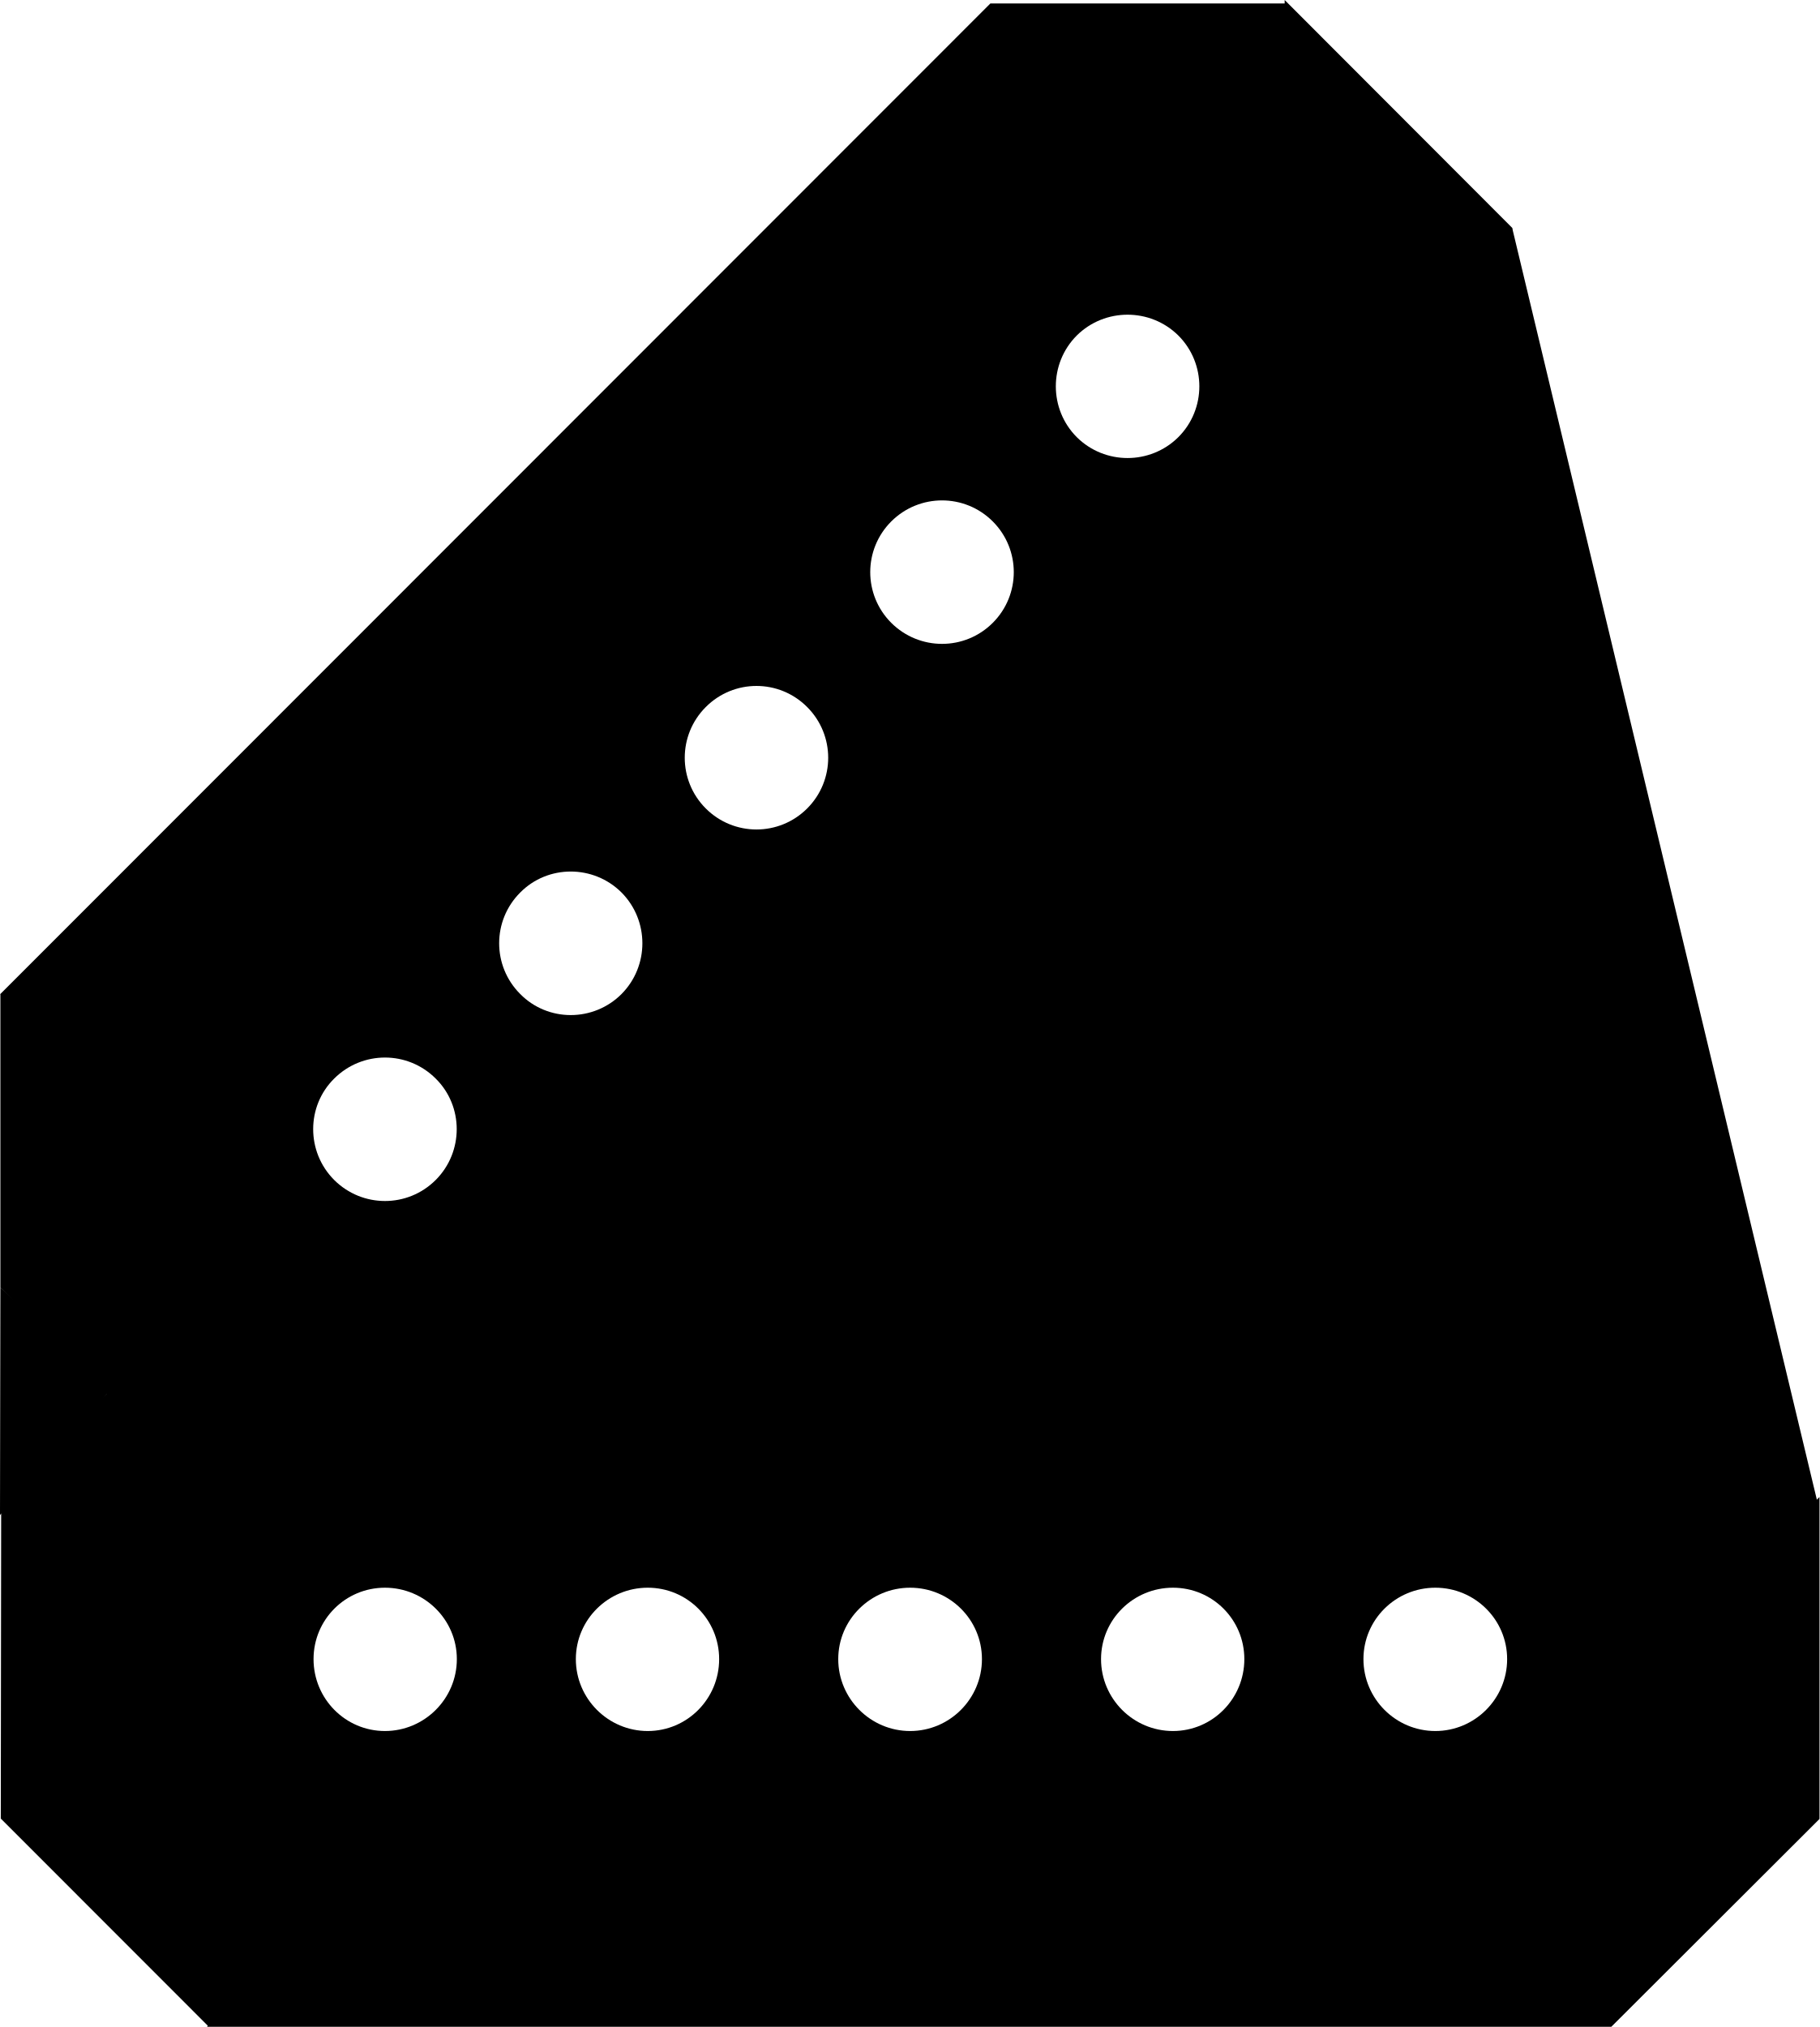
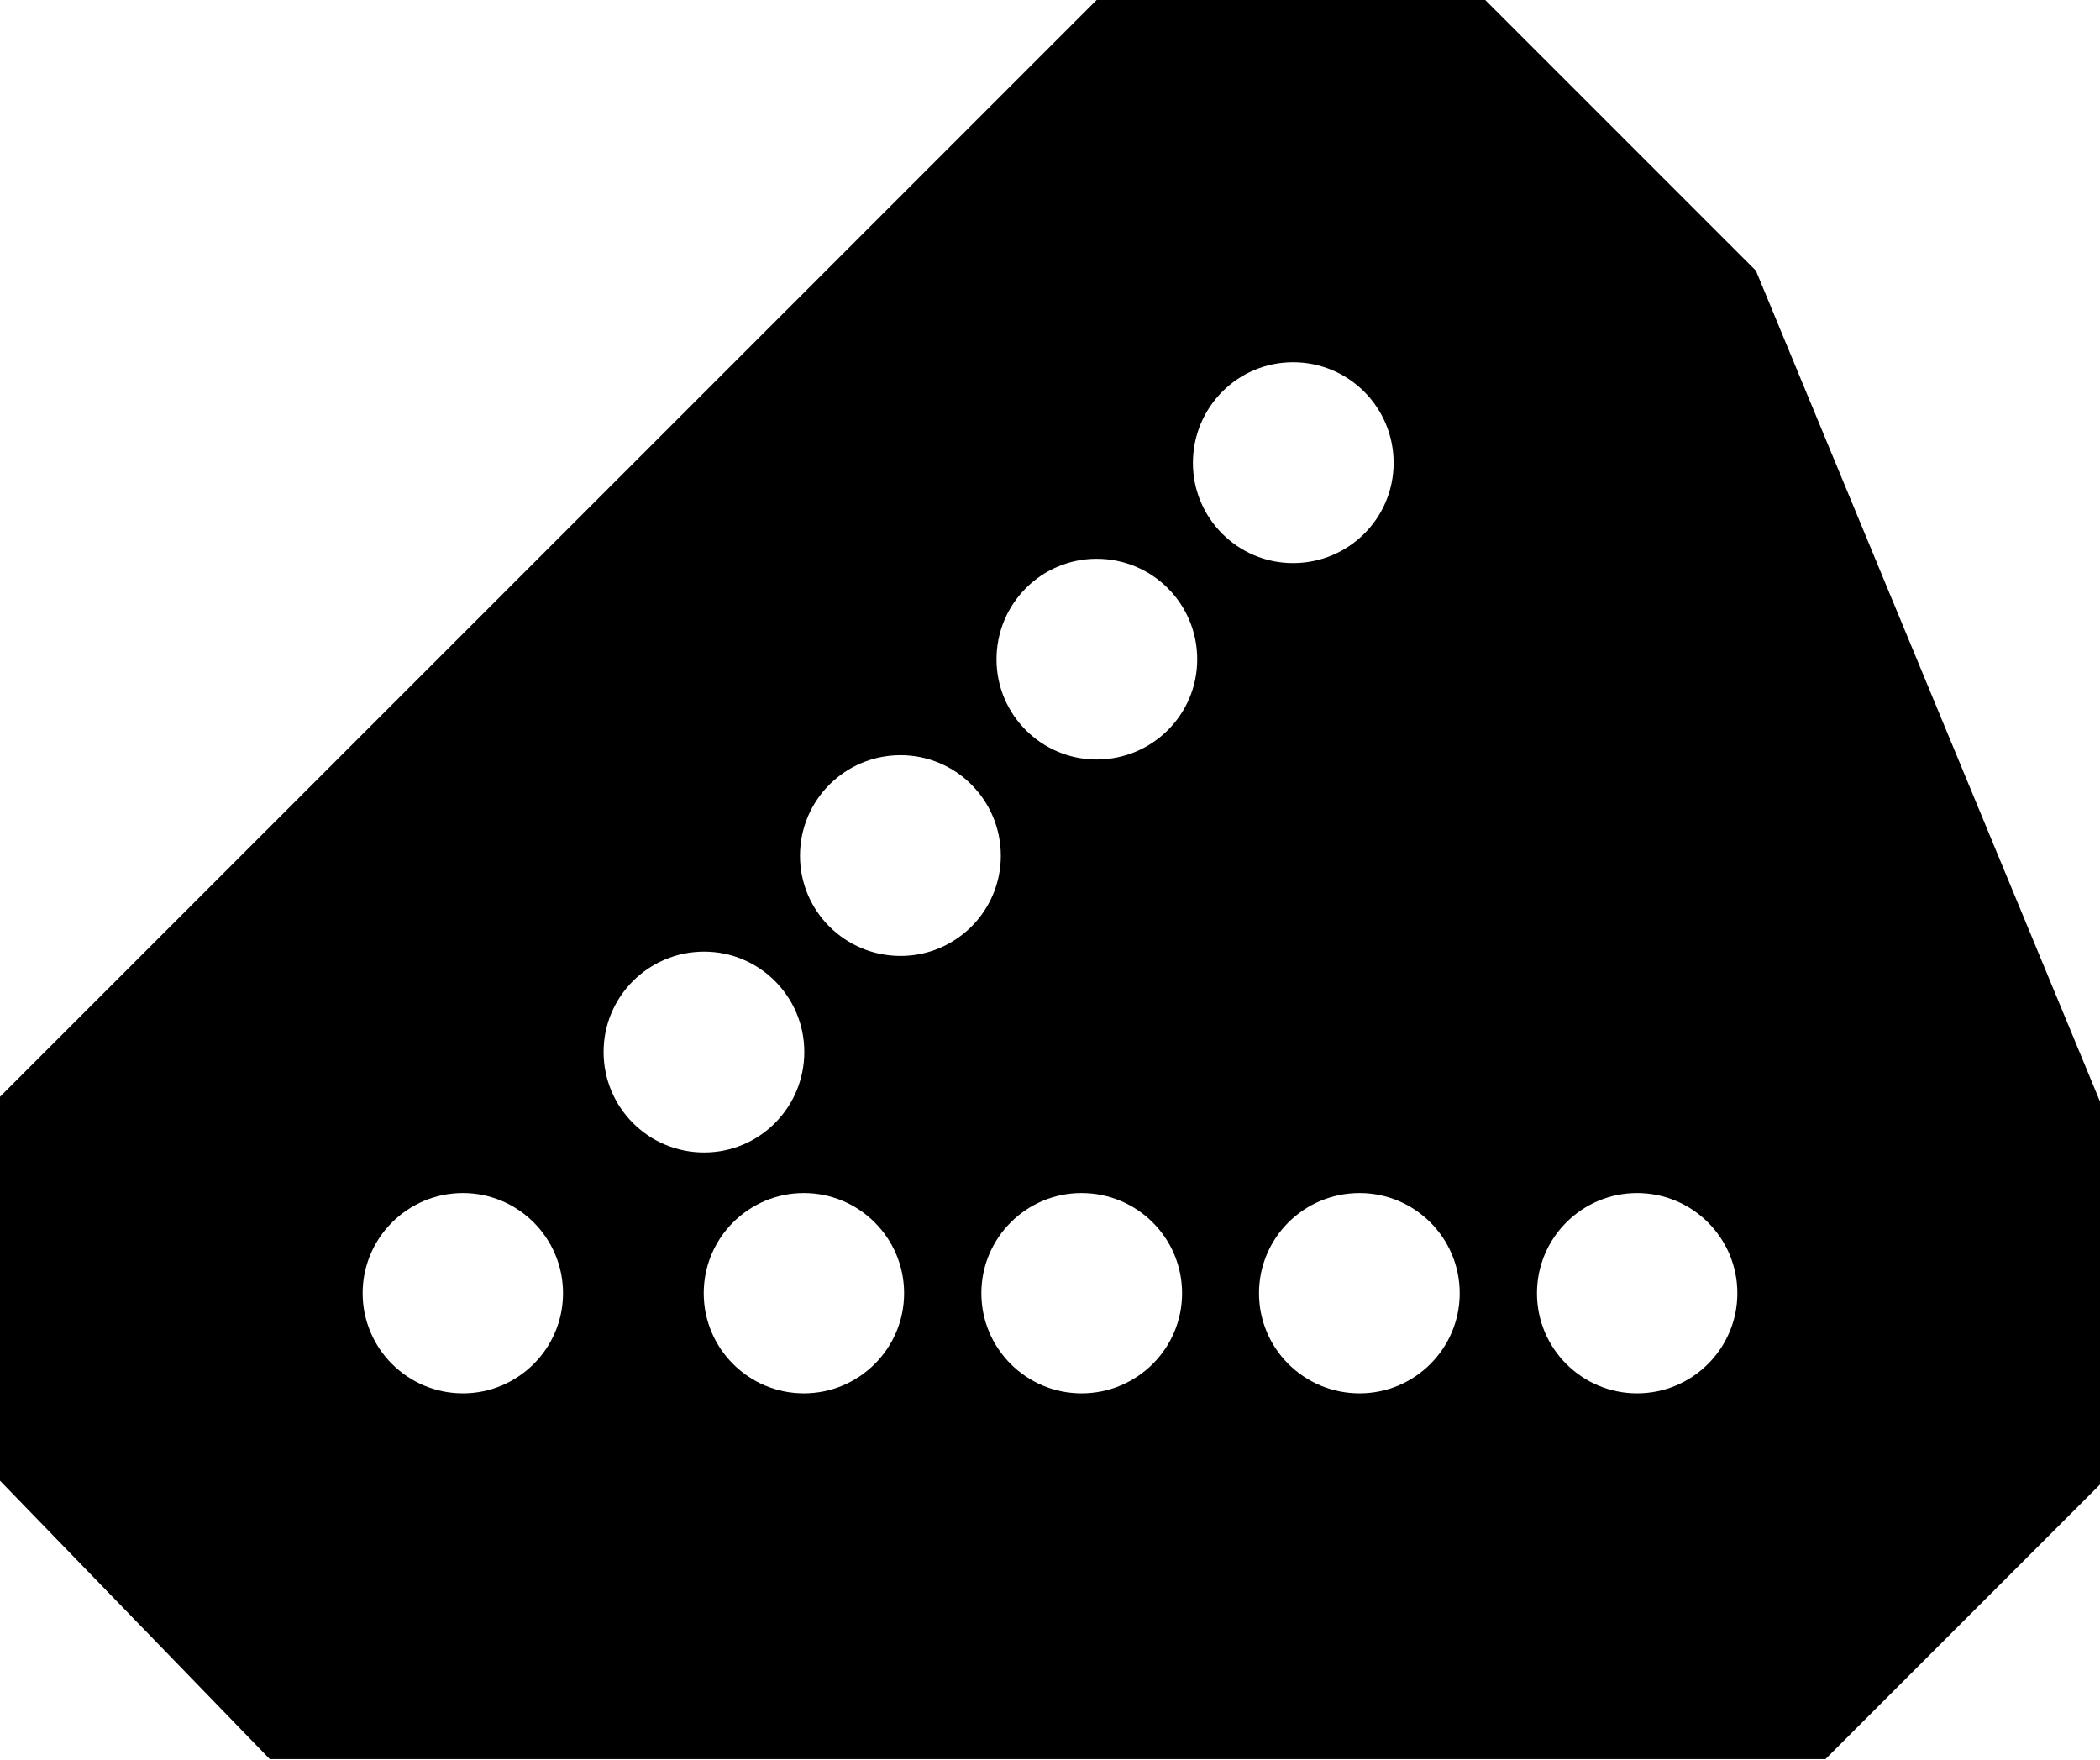
- <svg xmlns="http://www.w3.org/2000/svg" width="18.5" height="20.607" viewBox="0 0 18.5 20.607">
-   <path fill-rule="nonzero" fill="rgb(0%, 0%, 0%)" fill-opacity="1" d="M 13.062 0 L 15.375 2.316 L 15.375 5.305 L 5.277 15.402 L 5.277 15.387 L 2.301 15.387 L 0.004 13.09 L 0.004 10.109 L 0 10.109 L 10.07 0.035 L 13.062 0.035 Z M 13.062 0 " />
-   <path fill-rule="nonzero" fill="rgb(100%, 100%, 100%)" fill-opacity="1" d="M 10.949 3.41 C 10.664 3.695 10.664 4.16 10.949 4.445 C 11.234 4.727 11.695 4.727 11.98 4.445 C 12.266 4.16 12.266 3.695 11.98 3.41 C 11.695 3.129 11.234 3.129 10.949 3.41 Z M 10.949 3.41 " />
-   <path fill-rule="nonzero" fill="rgb(100%, 100%, 100%)" fill-opacity="1" d="M 7.176 7.188 C 6.891 7.473 6.891 7.934 7.176 8.219 C 7.461 8.504 7.922 8.504 8.207 8.219 C 8.492 7.934 8.492 7.473 8.207 7.188 C 7.922 6.902 7.461 6.902 7.176 7.188 Z M 7.176 7.188 " />
-   <path fill-rule="nonzero" fill="rgb(100%, 100%, 100%)" fill-opacity="1" d="M 9.062 5.301 C 8.777 5.586 8.777 6.047 9.062 6.332 C 9.348 6.617 9.809 6.617 10.094 6.332 C 10.379 6.047 10.379 5.586 10.094 5.301 C 9.809 5.016 9.348 5.016 9.062 5.301 Z M 9.062 5.301 " />
-   <path fill-rule="nonzero" fill="rgb(100%, 100%, 100%)" fill-opacity="1" d="M 3.398 10.965 C 3.113 11.246 3.113 11.711 3.398 11.996 C 3.684 12.281 4.145 12.281 4.43 11.996 C 4.715 11.711 4.715 11.246 4.43 10.965 C 4.145 10.68 3.684 10.68 3.398 10.965 Z M 3.398 10.965 " />
-   <path fill-rule="nonzero" fill="rgb(100%, 100%, 100%)" fill-opacity="1" d="M 5.289 9.074 C 5.004 9.359 5.004 9.82 5.289 10.105 C 5.57 10.391 6.035 10.391 6.32 10.105 C 6.602 9.82 6.602 9.359 6.32 9.074 C 6.035 8.789 5.57 8.789 5.289 9.074 Z M 5.289 9.074 " />
-   <path fill-rule="nonzero" fill="rgb(0%, 0%, 0%)" fill-opacity="1" d="M 18.5 15.219 L 18.5 18.492 L 16.383 20.605 L 2.105 20.605 L 2.113 20.594 L 0.008 18.488 L 0.012 15.246 L 2.121 13.133 L 2.117 13.129 L 16.359 13.129 L 18.473 15.246 Z M 18.5 15.219 " />
-   <path fill-rule="nonzero" fill="rgb(100%, 100%, 100%)" fill-opacity="1" d="M 14.594 16.141 C 14.191 16.141 13.863 16.465 13.863 16.867 C 13.863 17.27 14.191 17.598 14.594 17.598 C 14.996 17.598 15.324 17.27 15.324 16.867 C 15.324 16.465 14.996 16.141 14.594 16.141 Z M 14.594 16.141 " />
-   <path fill-rule="nonzero" fill="rgb(100%, 100%, 100%)" fill-opacity="1" d="M 9.254 16.141 C 8.852 16.141 8.523 16.465 8.523 16.867 C 8.523 17.27 8.852 17.598 9.254 17.598 C 9.656 17.598 9.984 17.27 9.984 16.867 C 9.984 16.465 9.656 16.141 9.254 16.141 Z M 9.254 16.141 " />
-   <path fill-rule="nonzero" fill="rgb(100%, 100%, 100%)" fill-opacity="1" d="M 11.926 16.141 C 11.523 16.141 11.195 16.465 11.195 16.867 C 11.195 17.27 11.523 17.598 11.926 17.598 C 12.328 17.598 12.652 17.27 12.652 16.867 C 12.652 16.465 12.328 16.141 11.926 16.141 Z M 11.926 16.141 " />
-   <path fill-rule="nonzero" fill="rgb(100%, 100%, 100%)" fill-opacity="1" d="M 3.914 16.141 C 3.512 16.141 3.188 16.465 3.188 16.867 C 3.188 17.27 3.512 17.598 3.914 17.598 C 4.316 17.598 4.645 17.27 4.645 16.867 C 4.645 16.465 4.316 16.141 3.914 16.141 Z M 3.914 16.141 " />
-   <path fill-rule="nonzero" fill="rgb(100%, 100%, 100%)" fill-opacity="1" d="M 6.586 16.141 C 6.184 16.141 5.855 16.465 5.855 16.867 C 5.855 17.27 6.184 17.598 6.586 17.598 C 6.988 17.598 7.312 17.27 7.312 16.867 C 7.312 16.465 6.988 16.141 6.586 16.141 Z M 6.586 16.141 " />
-   <path fill-rule="nonzero" fill="rgb(0%, 0%, 0%)" fill-opacity="1" d="M 15.375 2.316 L 18.473 15.246 L 7.312 13.129 Z M 15.375 2.316 " />
-   <path fill-rule="nonzero" fill="rgb(0%, 0%, 0%)" fill-opacity="1" d="M 0.004 13.09 L 1.133 14.121 L 0 15.402 Z M 0.004 13.09 " />
+ <svg xmlns="http://www.w3.org/2000/svg" width="19" height="15.916" viewBox="0 0 19 15.916">
+   <path fill-rule="nonzero" fill="rgb(100%, 100%, 100%)" fill-opacity="1" d="M 2.441 15.914 L 0 13.395 L 0 9.922 L 9.922 0 L 13.438 0 L 15.887 2.449 L 19 9.965 L 19 13.43 L 16.516 15.914 Z M 2.441 15.914 " />
+   <path fill-rule="nonzero" fill="rgb(0%, 0%, 0%)" fill-opacity="1" d="M 19 13.43 L 19 9.965 L 15.887 2.449 L 13.438 0 L 9.922 0 L 0 9.922 L 0 13.395 L 2.441 15.914 L 16.516 15.914 Z M 9.016 5.965 C 9.016 5.461 9.422 5.055 9.922 5.055 C 10.426 5.055 10.832 5.461 10.832 5.965 C 10.832 6.465 10.426 6.871 9.922 6.871 C 9.422 6.871 9.016 6.465 9.016 5.965 Z M 8.879 11.699 C 8.879 11.199 9.285 10.793 9.785 10.793 C 10.289 10.793 10.695 11.199 10.695 11.699 C 10.695 12.199 10.289 12.605 9.785 12.605 C 9.285 12.605 8.879 12.199 8.879 11.699 Z M 13.906 11.699 C 13.906 11.199 14.312 10.793 14.812 10.793 C 15.312 10.793 15.719 11.199 15.719 11.699 C 15.719 12.199 15.312 12.605 14.812 12.605 C 14.312 12.605 13.906 12.199 13.906 11.699 Z M 11.391 11.699 C 11.391 11.199 11.797 10.793 12.301 10.793 C 12.801 10.793 13.207 11.199 13.207 11.699 C 13.207 12.199 12.801 12.605 12.301 12.605 C 11.797 12.605 11.391 12.199 11.391 11.699 Z M 7.238 7.742 C 7.238 7.238 7.645 6.832 8.148 6.832 C 8.648 6.832 9.055 7.238 9.055 7.742 C 9.055 8.242 8.648 8.648 8.148 8.648 C 7.645 8.648 7.238 8.242 7.238 7.742 Z M 10.793 4.188 C 10.793 3.684 11.199 3.277 11.699 3.277 C 12.203 3.277 12.609 3.684 12.609 4.188 C 12.609 4.688 12.203 5.094 11.699 5.094 C 11.199 5.094 10.793 4.688 10.793 4.188 Z M 5.461 9.516 C 5.461 9.016 5.867 8.609 6.371 8.609 C 6.871 8.609 7.277 9.016 7.277 9.516 C 7.277 10.02 6.871 10.426 6.371 10.426 C 5.867 10.426 5.461 10.02 5.461 9.516 Z M 3.281 11.699 C 3.281 11.199 3.688 10.793 4.188 10.793 C 4.688 10.793 5.094 11.199 5.094 11.699 C 5.094 12.199 4.688 12.605 4.188 12.605 C 3.688 12.605 3.281 12.199 3.281 11.699 Z M 6.367 11.699 C 6.367 11.199 6.773 10.793 7.273 10.793 C 7.773 10.793 8.18 11.199 8.18 11.699 C 8.18 12.199 7.773 12.605 7.273 12.605 C 6.773 12.605 6.367 12.199 6.367 11.699 Z M 6.367 11.699 " />
</svg>
